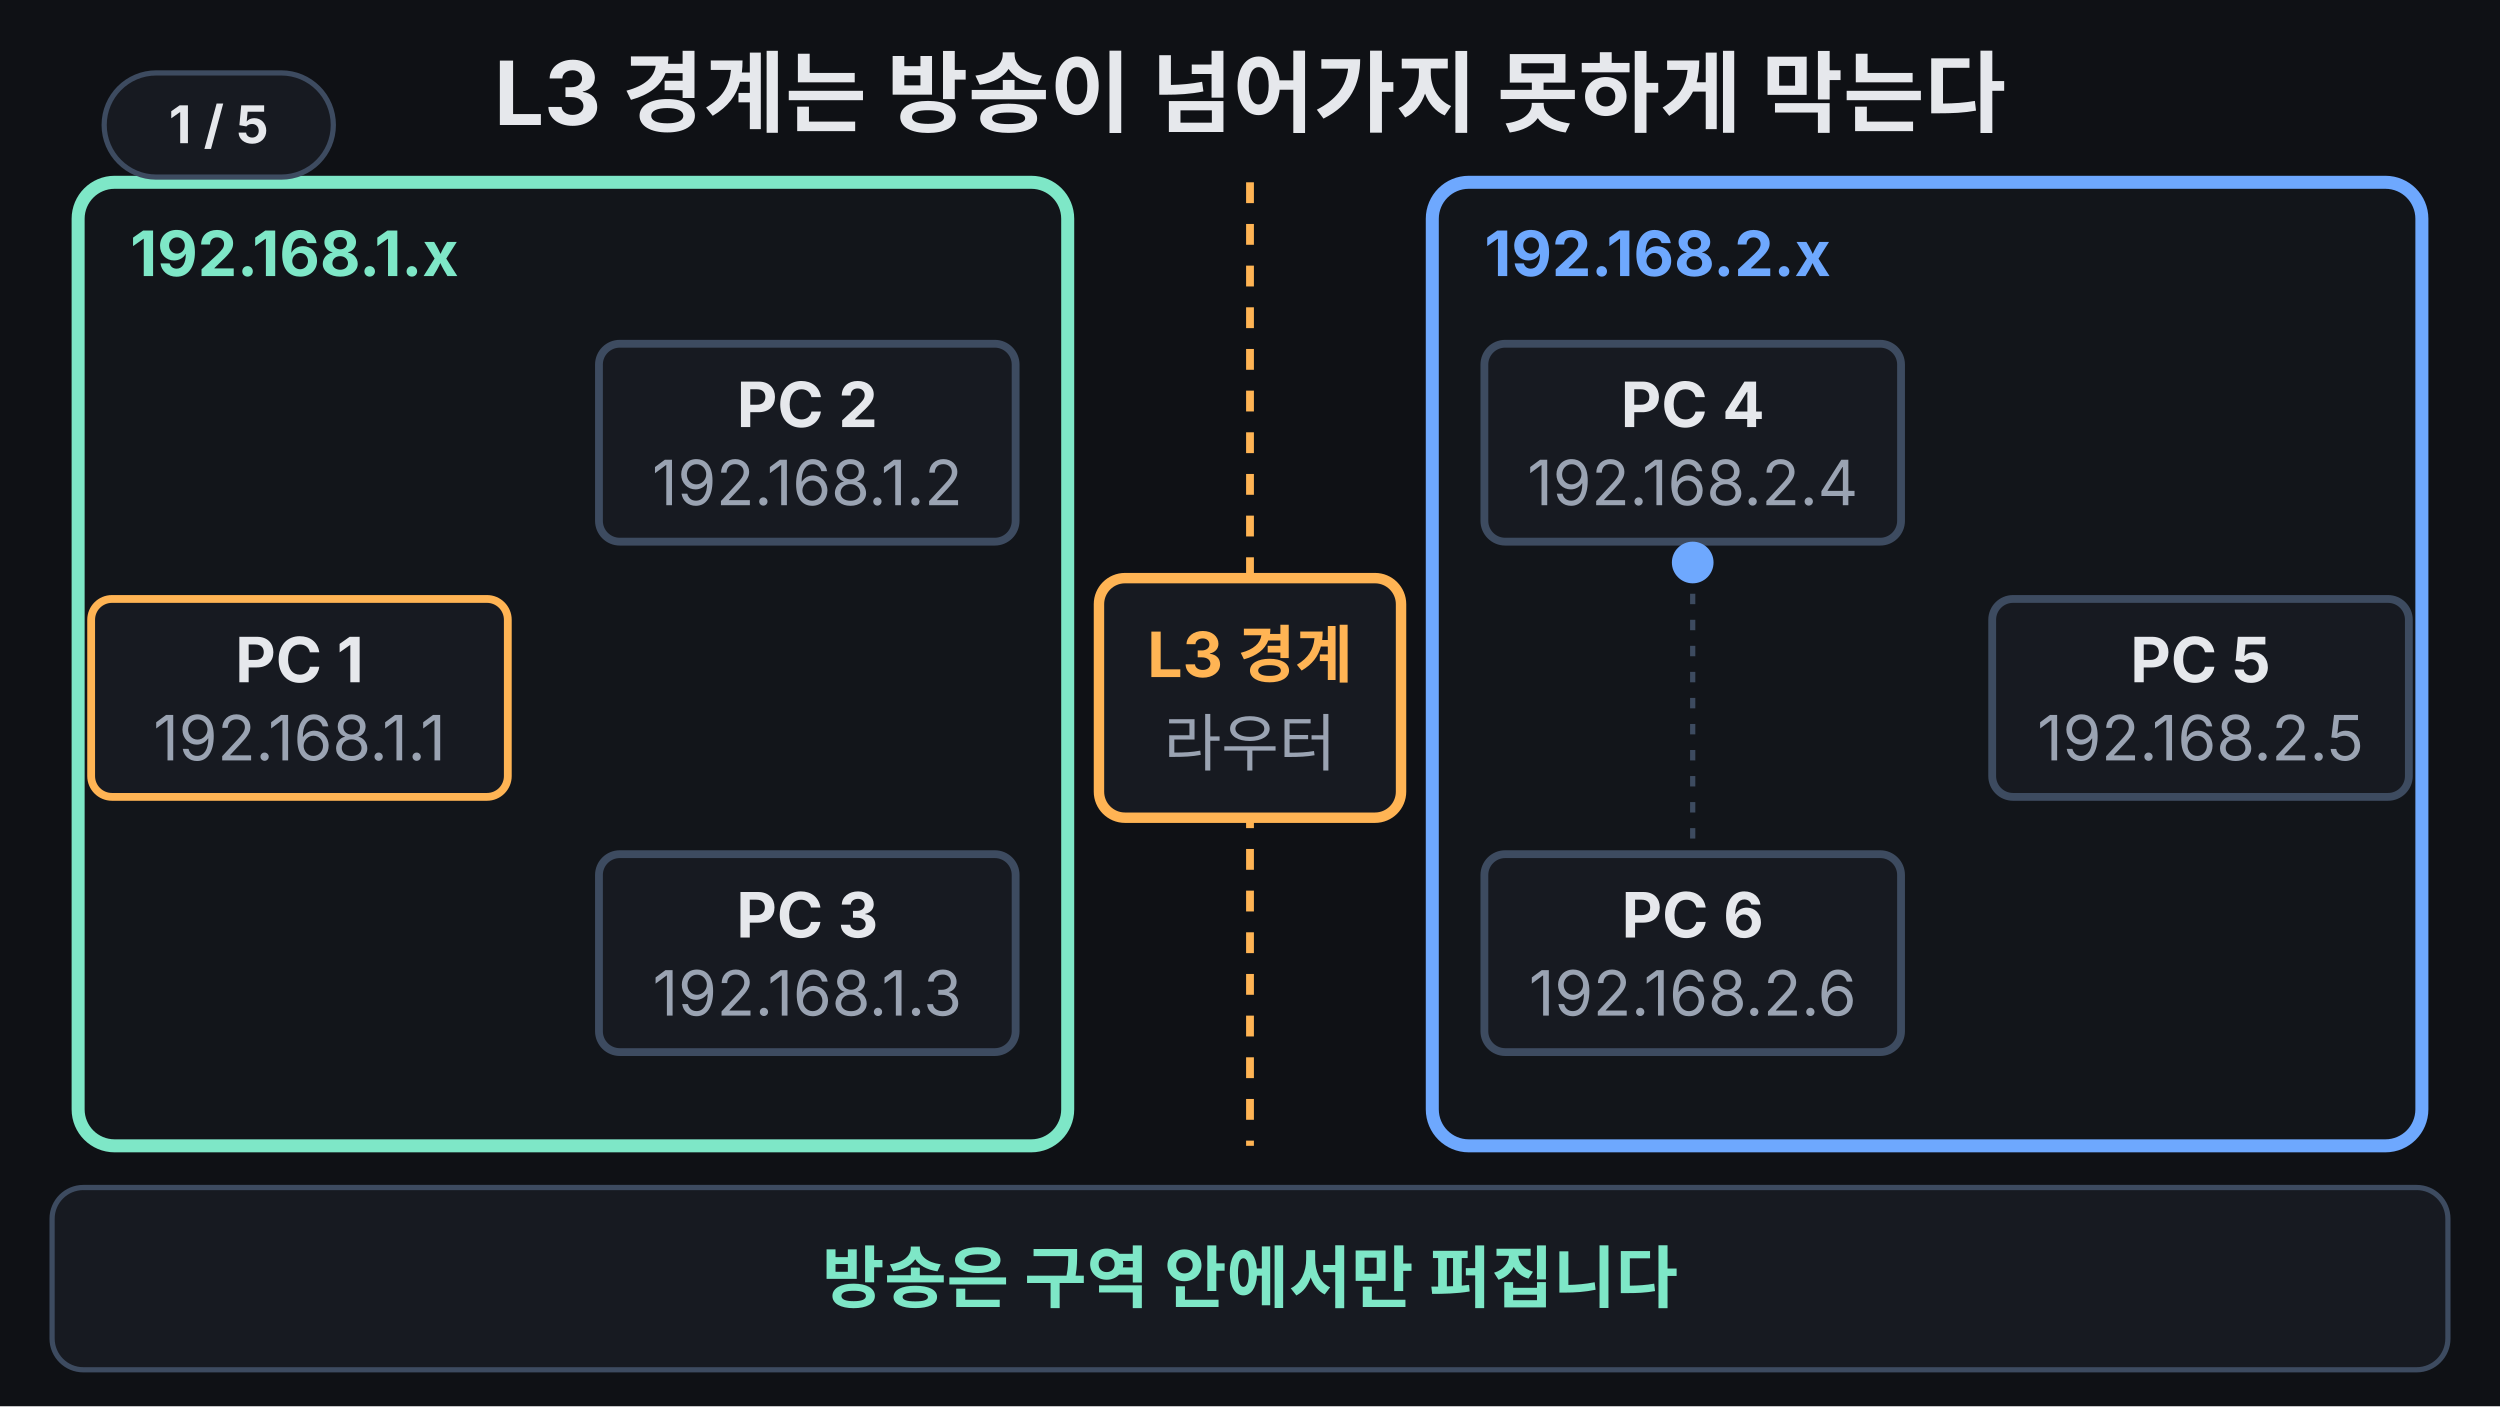
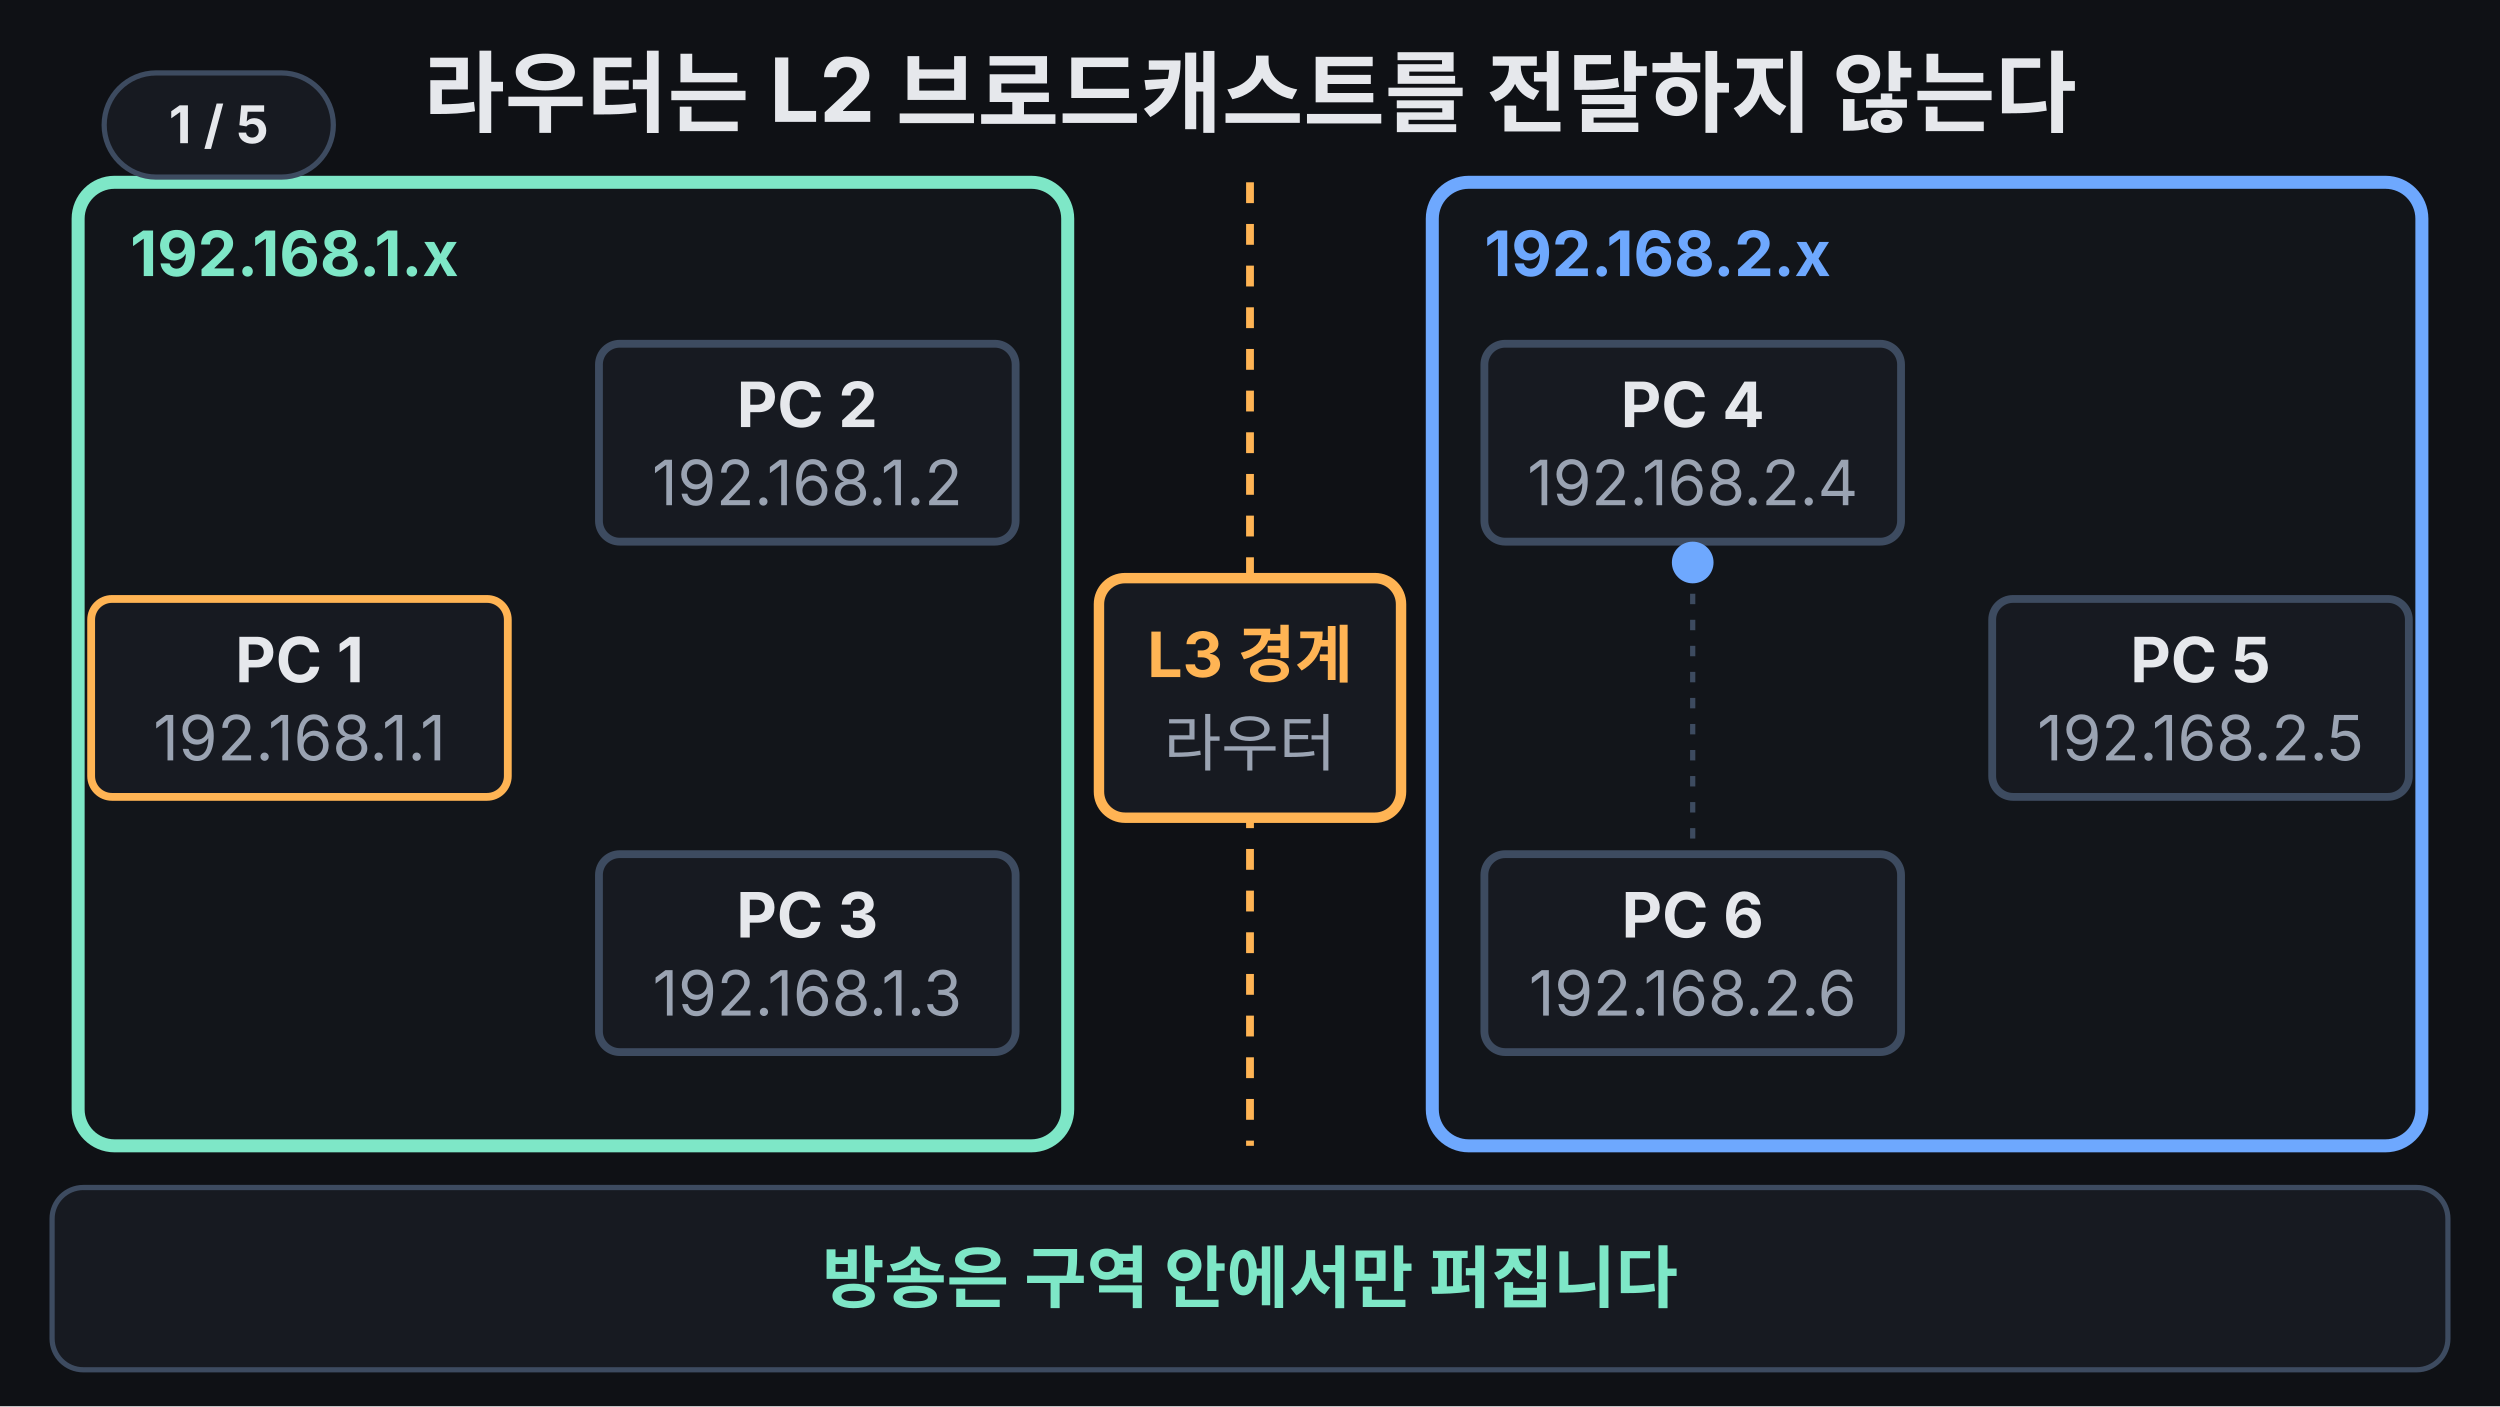
<svg xmlns="http://www.w3.org/2000/svg" viewBox="0 0 960 540" width="960" height="540" font-family="-apple-system,'Apple SD Gothic Neo','Segoe UI',sans-serif">
  <rect width="960" height="540" fill="#0f1115" />
  <defs>
    <clipPath id="lz">
      <rect x="30" y="70" width="392" height="370" />
    </clipPath>
  </defs>
-   <text x="480" y="48" text-anchor="middle" font-size="34" font-weight="700" fill="#e6e8ec">L3 경계는 방송이 넘어가지 못하게 막는다</text>
+   <text x="480" y="48" text-anchor="middle" font-size="34" font-weight="700" fill="#e6e8ec">라우터는 L2 브로드캐스트를 전달하지 않는다</text>
  <rect x="30" y="70" width="380" height="370" rx="14" fill="#171a21" fill-opacity="0.5" stroke="#7ee7c7" stroke-width="5">
    <animate attributeName="stroke" values="#7ee7c7;#3d4b60;#3d4b60;#7ee7c7;#7ee7c7" keyTimes="0;0.06;0.78;0.82;1" dur="14s" repeatCount="indefinite" />
    <animate attributeName="stroke-width" values="5;2;2;5;5" keyTimes="0;0.06;0.78;0.82;1" dur="14s" repeatCount="indefinite" />
  </rect>
  <rect x="550" y="70" width="380" height="370" rx="14" fill="#171a21" fill-opacity="0.5" stroke="#6ea8fe" stroke-width="5">
    <animate attributeName="stroke" values="#6ea8fe;#3d4b60;#3d4b60;#6ea8fe;#6ea8fe" keyTimes="0;0.06;0.78;0.82;1" dur="14s" repeatCount="indefinite" />
    <animate attributeName="stroke-width" values="5;2;2;5;5" keyTimes="0;0.06;0.78;0.82;1" dur="14s" repeatCount="indefinite" />
  </rect>
  <text x="50" y="106" font-size="24" font-weight="700" fill="#7ee7c7">192.168.1.x</text>
  <text x="570" y="106" font-size="24" font-weight="700" fill="#6ea8fe">192.168.2.x</text>
  <line x1="480" y1="70" x2="480" y2="440" stroke="#ffb454" stroke-width="3" stroke-dasharray="8 8" />
  <rect x="422" y="222" width="116" height="92" rx="10" fill="#171a21" stroke="#ffb454" stroke-width="4" />
  <text x="480" y="260" text-anchor="middle" font-size="24" font-weight="700" fill="#ffb454">L3 경계</text>
  <text x="480" y="294" text-anchor="middle" font-size="24" fill="#9aa3b2">라우터</text>
  <g clip-path="url(#lz)" fill="none" stroke="#ffb454">
    <circle cx="115" cy="268" r="0" stroke-width="6" opacity="0">
      <animate attributeName="r" values="0;0;310;310;0" keyTimes="0;0.2;0.5;0.96;1" dur="14s" repeatCount="indefinite" />
      <animate attributeName="opacity" values="0;0;1;1;0.6;0;0" keyTimes="0;0.19;0.21;0.5;0.8;0.86;1" dur="14s" repeatCount="indefinite" />
    </circle>
    <circle cx="115" cy="268" r="0" stroke-width="3" opacity="0">
      <animate attributeName="r" values="0;0;310;310;0" keyTimes="0;0.27;0.53;0.96;1" dur="14s" repeatCount="indefinite" />
      <animate attributeName="opacity" values="0;0;0.7;0.7;0.4;0;0" keyTimes="0;0.26;0.28;0.53;0.8;0.86;1" dur="14s" repeatCount="indefinite" />
    </circle>
  </g>
  <rect x="35" y="230" width="160" height="76" rx="8" fill="#171a21" stroke="#ffb454" stroke-width="3" />
  <text x="115" y="262" text-anchor="middle" font-size="24" font-weight="700" fill="#e6e8ec">PC 1</text>
  <text x="115" y="292" text-anchor="middle" font-size="24" fill="#9aa3b2">192.168.1.1</text>
  <rect x="230" y="132" width="160" height="76" rx="8" fill="#171a21" stroke="#3d4b60" stroke-width="3">
    <animate attributeName="stroke" values="#3d4b60;#3d4b60;#7ee7c7;#7ee7c7;#3d4b60;#3d4b60" keyTimes="0;0.4;0.42;0.94;0.98;1" dur="14s" repeatCount="indefinite" />
    <animate attributeName="fill" values="#171a21;#171a21;#173a33;#173a33;#171a21;#171a21" keyTimes="0;0.4;0.42;0.94;0.98;1" dur="14s" repeatCount="indefinite" />
  </rect>
  <text x="310" y="164" text-anchor="middle" font-size="24" font-weight="700" fill="#e6e8ec">PC 2</text>
  <text x="310" y="194" text-anchor="middle" font-size="24" fill="#9aa3b2">192.168.1.2</text>
  <rect x="230" y="328" width="160" height="76" rx="8" fill="#171a21" stroke="#3d4b60" stroke-width="3">
    <animate attributeName="stroke" values="#3d4b60;#3d4b60;#7ee7c7;#7ee7c7;#3d4b60;#3d4b60" keyTimes="0;0.4;0.42;0.94;0.98;1" dur="14s" repeatCount="indefinite" />
    <animate attributeName="fill" values="#171a21;#171a21;#173a33;#173a33;#171a21;#171a21" keyTimes="0;0.4;0.42;0.94;0.98;1" dur="14s" repeatCount="indefinite" />
  </rect>
  <text x="310" y="360" text-anchor="middle" font-size="24" font-weight="700" fill="#e6e8ec">PC 3</text>
  <text x="310" y="390" text-anchor="middle" font-size="24" fill="#9aa3b2">192.168.1.3</text>
  <text x="115" y="218" text-anchor="middle" font-size="24" font-weight="700" fill="#ffb454" opacity="0">방송!<animate attributeName="opacity" values="0;0;1;1;0;0" keyTimes="0;0.18;0.21;0.45;0.5;1" dur="14s" repeatCount="indefinite" />
  </text>
  <rect x="570" y="132" width="160" height="76" rx="8" fill="#171a21" stroke="#3d4b60" stroke-width="3" />
  <text x="650" y="164" text-anchor="middle" font-size="24" font-weight="700" fill="#e6e8ec">PC 4</text>
  <text x="650" y="194" text-anchor="middle" font-size="24" fill="#9aa3b2">192.168.2.4</text>
  <rect x="765" y="230" width="160" height="76" rx="8" fill="#171a21" stroke="#3d4b60" stroke-width="3" />
  <text x="845" y="262" text-anchor="middle" font-size="24" font-weight="700" fill="#e6e8ec">PC 5</text>
  <text x="845" y="292" text-anchor="middle" font-size="24" fill="#9aa3b2">192.168.2.5</text>
  <rect x="570" y="328" width="160" height="76" rx="8" fill="#171a21" stroke="#3d4b60" stroke-width="3" />
  <text x="650" y="360" text-anchor="middle" font-size="24" font-weight="700" fill="#e6e8ec">PC 6</text>
  <text x="650" y="390" text-anchor="middle" font-size="24" fill="#9aa3b2">192.168.2.6</text>
  <line x1="650" y1="208" x2="650" y2="328" stroke="#3d4b60" stroke-width="2" stroke-dasharray="4 6" />
  <circle cx="650" cy="216" r="8" fill="#6ea8fe">
    <animate attributeName="cy" values="216;320;216" keyTimes="0;0.5;1" dur="14s" repeatCount="indefinite" />
  </circle>
  <text x="845" y="206" text-anchor="middle" font-size="24" font-weight="700" fill="#7ee7c7" opacity="0">영향 없음<animate attributeName="opacity" values="0;0;1;1;0;0" keyTimes="0;0.52;0.55;0.92;0.96;1" dur="14s" repeatCount="indefinite" />
  </text>
  <g opacity="0" stroke="#ffb454" stroke-width="7" stroke-linecap="round">
    <animate attributeName="opacity" values="0;0;1;1;0;0" keyTimes="0;0.5;0.53;0.93;0.97;1" dur="14s" repeatCount="indefinite" />
    <circle cx="398" cy="268" r="22" fill="#0f1115" stroke-width="3" />
    <line x1="388" y1="258" x2="408" y2="278" />
    <line x1="408" y1="258" x2="388" y2="278" />
  </g>
  <rect x="20" y="456" width="920" height="70" rx="12" fill="#171a21" stroke="#3d4b60" stroke-width="2" />
  <text x="480" y="500" text-anchor="middle" font-size="26" font-weight="600" fill="#e6e8ec" opacity="0">가운데 L3 경계가 네트워크를 두 구역으로 나눕니다<animate attributeName="opacity" values="0;0;1;1;0;0" keyTimes="0;0.04;0.07;0.18;0.21;1" dur="14s" repeatCount="indefinite" />
  </text>
  <text x="480" y="500" text-anchor="middle" font-size="26" font-weight="600" fill="#e6e8ec" opacity="0">PC 1의 방송이 왼쪽 구역 PC들에게 퍼집니다<animate attributeName="opacity" values="0;0;1;1;0;0" keyTimes="0;0.21;0.24;0.47;0.5;1" dur="14s" repeatCount="indefinite" />
  </text>
  <text x="480" y="500" text-anchor="middle" font-size="26" font-weight="600" fill="#e6e8ec" opacity="0">방송은 경계에서 멈춰 오른쪽 통신은 그대로입니다<animate attributeName="opacity" values="0;0;1;1;0;0" keyTimes="0;0.5;0.53;0.75;0.78;1" dur="14s" repeatCount="indefinite" />
  </text>
  <text x="480" y="500" text-anchor="middle" font-size="26" font-weight="700" fill="#7ee7c7" opacity="1">방송은 구역 안에서만 퍼집니다<animate attributeName="opacity" values="1;0;0;1;1" keyTimes="0;0.04;0.78;0.81;1" dur="14s" repeatCount="indefinite" />
  </text>
  <g aria-label="재생 단계">
    <rect x="40" y="28" width="88" height="40" rx="20" fill="#171a21" stroke="#3d4b60" stroke-width="2" />
    <text x="84" y="55" text-anchor="middle" font-size="20" font-weight="700" fill="#e6e8ec" opacity="1">1 / 5<animate attributeName="opacity" values="1;1;0;0" keyTimes="0;0.05;0.06;1" calcMode="discrete" dur="14s" repeatCount="indefinite" />
    </text>
    <text x="84" y="55" text-anchor="middle" font-size="20" font-weight="700" fill="#e6e8ec" opacity="0">2 / 5<animate attributeName="opacity" values="0;0;1;1;0;0" keyTimes="0;0.05;0.06;0.22;0.23;1" calcMode="discrete" dur="14s" repeatCount="indefinite" />
    </text>
    <text x="84" y="55" text-anchor="middle" font-size="20" font-weight="700" fill="#e6e8ec" opacity="0">3 / 5<animate attributeName="opacity" values="0;0;1;1;0;0" keyTimes="0;0.22;0.23;0.51;0.52;1" calcMode="discrete" dur="14s" repeatCount="indefinite" />
    </text>
    <text x="84" y="55" text-anchor="middle" font-size="20" font-weight="700" fill="#e6e8ec" opacity="0">4 / 5<animate attributeName="opacity" values="0;0;1;1;0;0" keyTimes="0;0.51;0.52;0.79;0.8;1" calcMode="discrete" dur="14s" repeatCount="indefinite" />
    </text>
    <text x="84" y="55" text-anchor="middle" font-size="20" font-weight="700" fill="#e6e8ec" opacity="0">5 / 5<animate attributeName="opacity" values="0;0;1;1" keyTimes="0;0.79;0.8;1" calcMode="discrete" dur="14s" repeatCount="indefinite" />
    </text>
  </g>
</svg>
